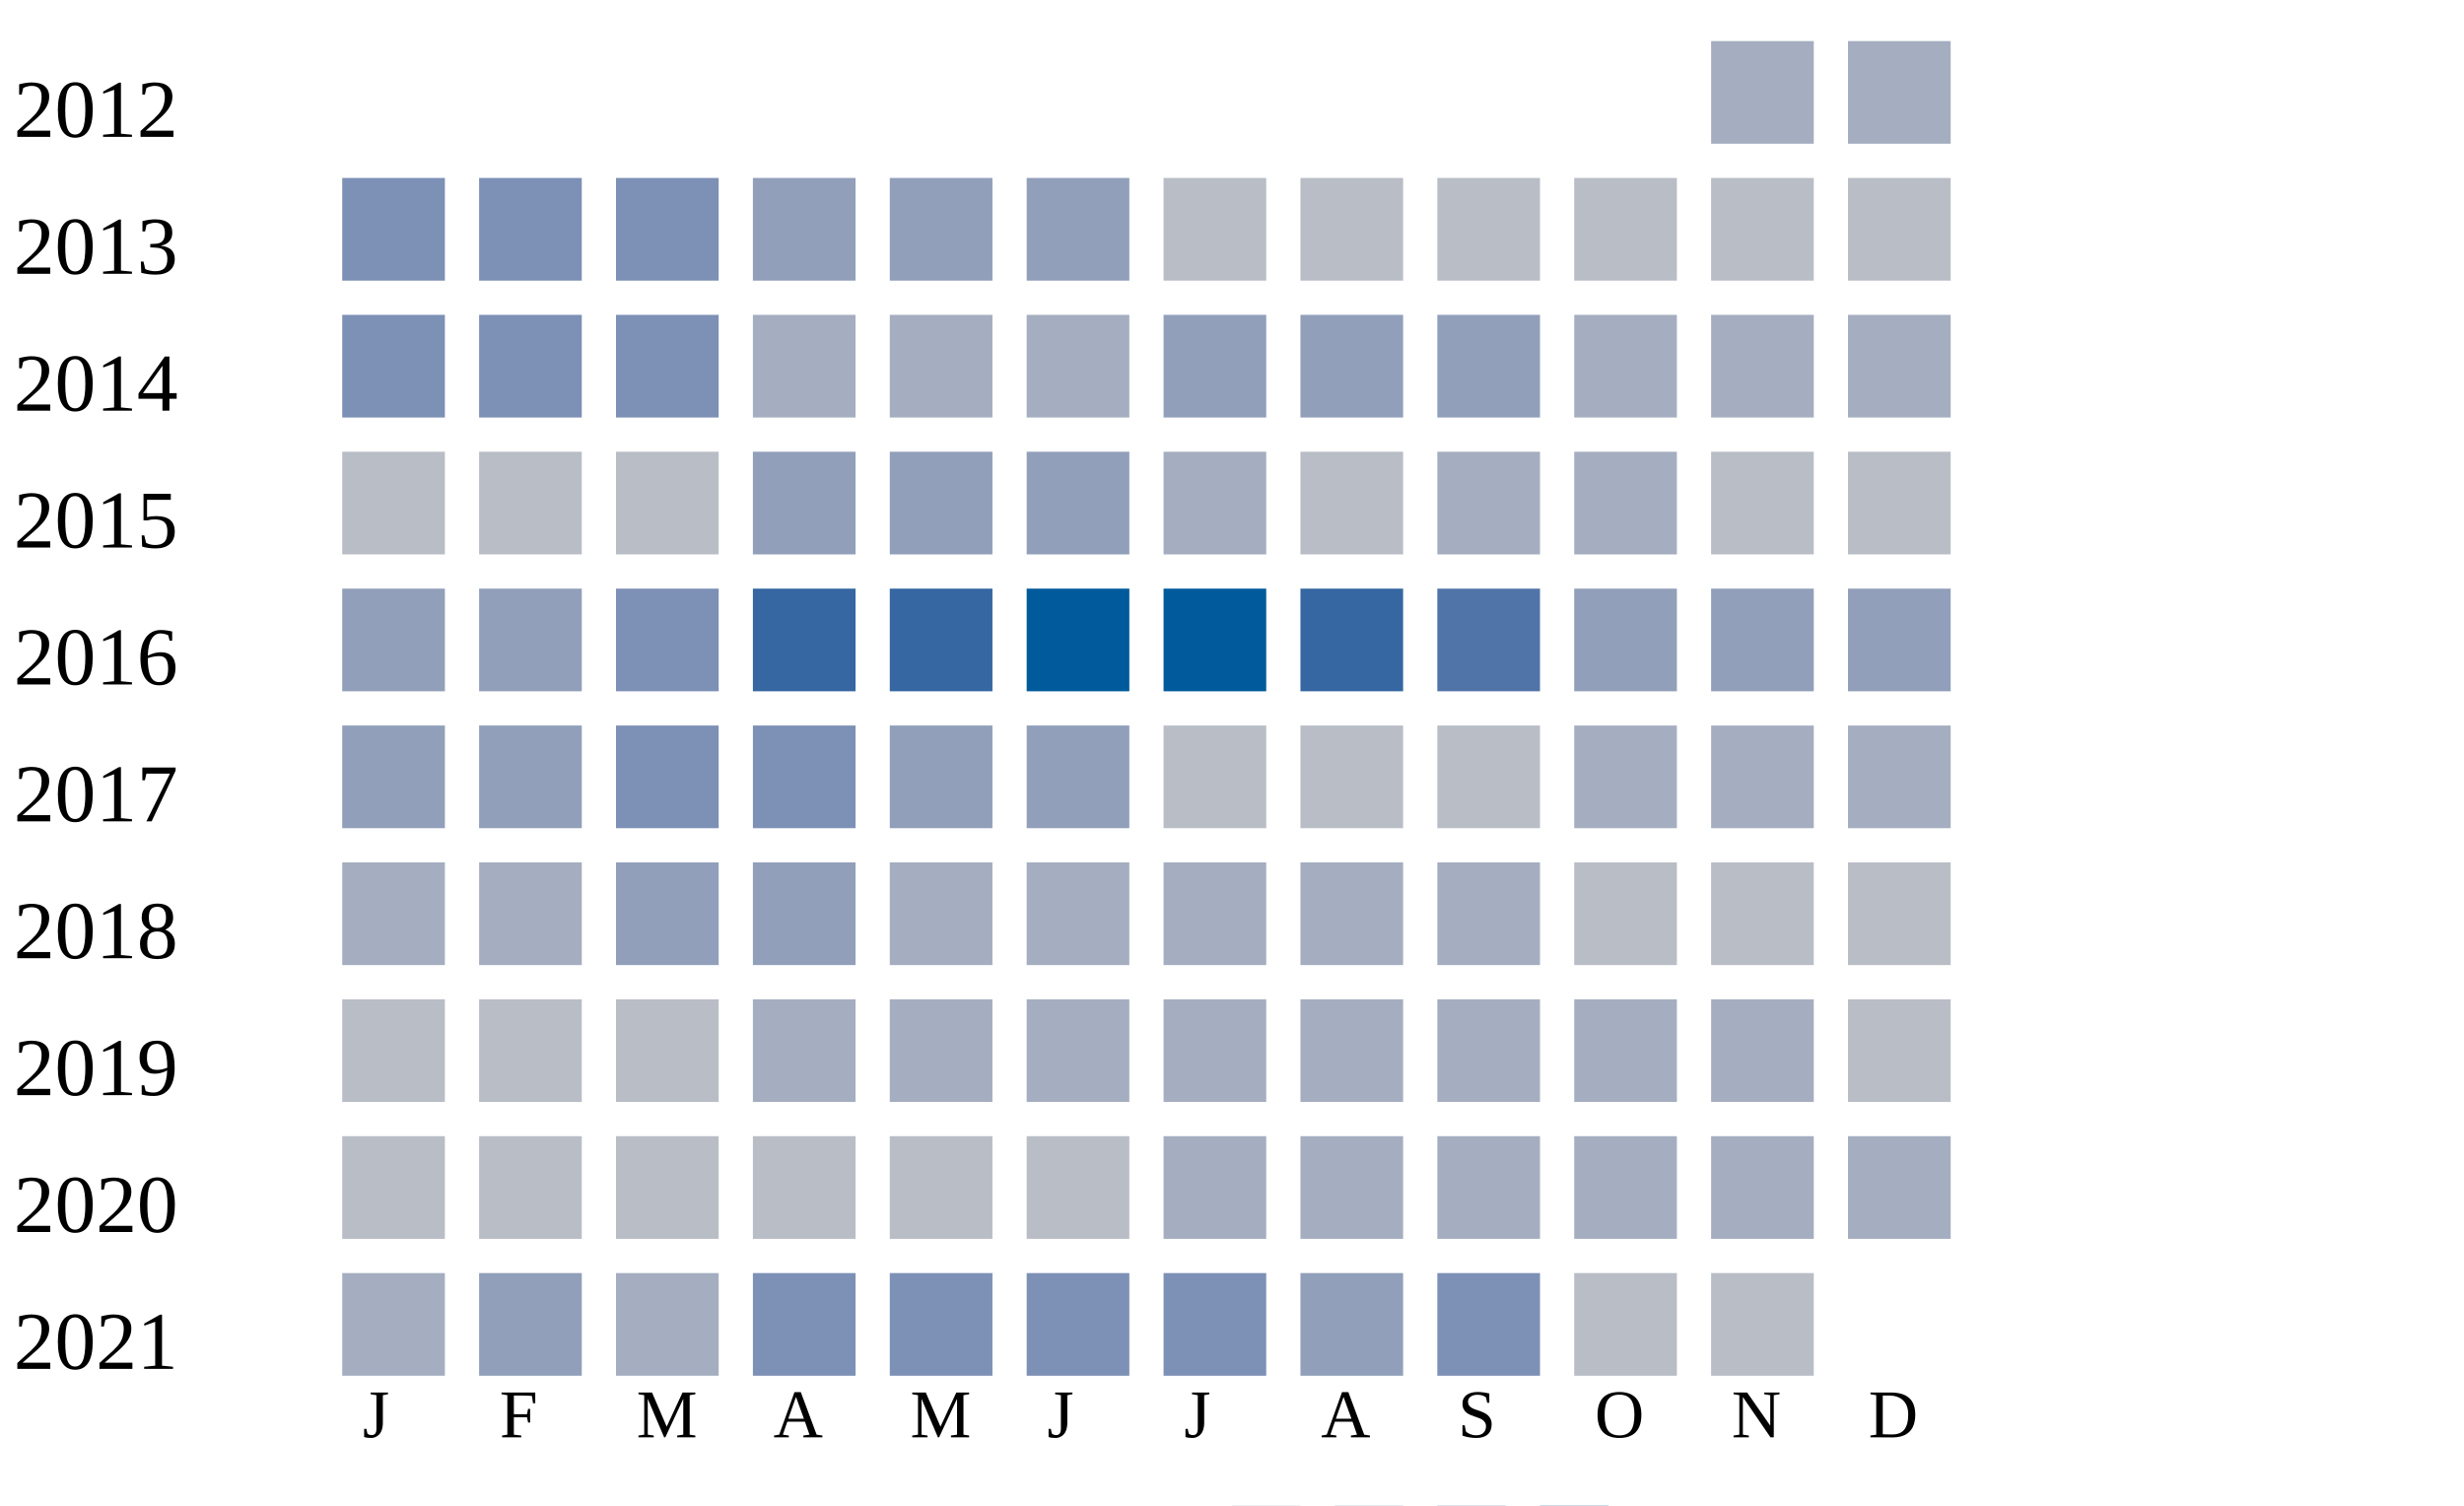
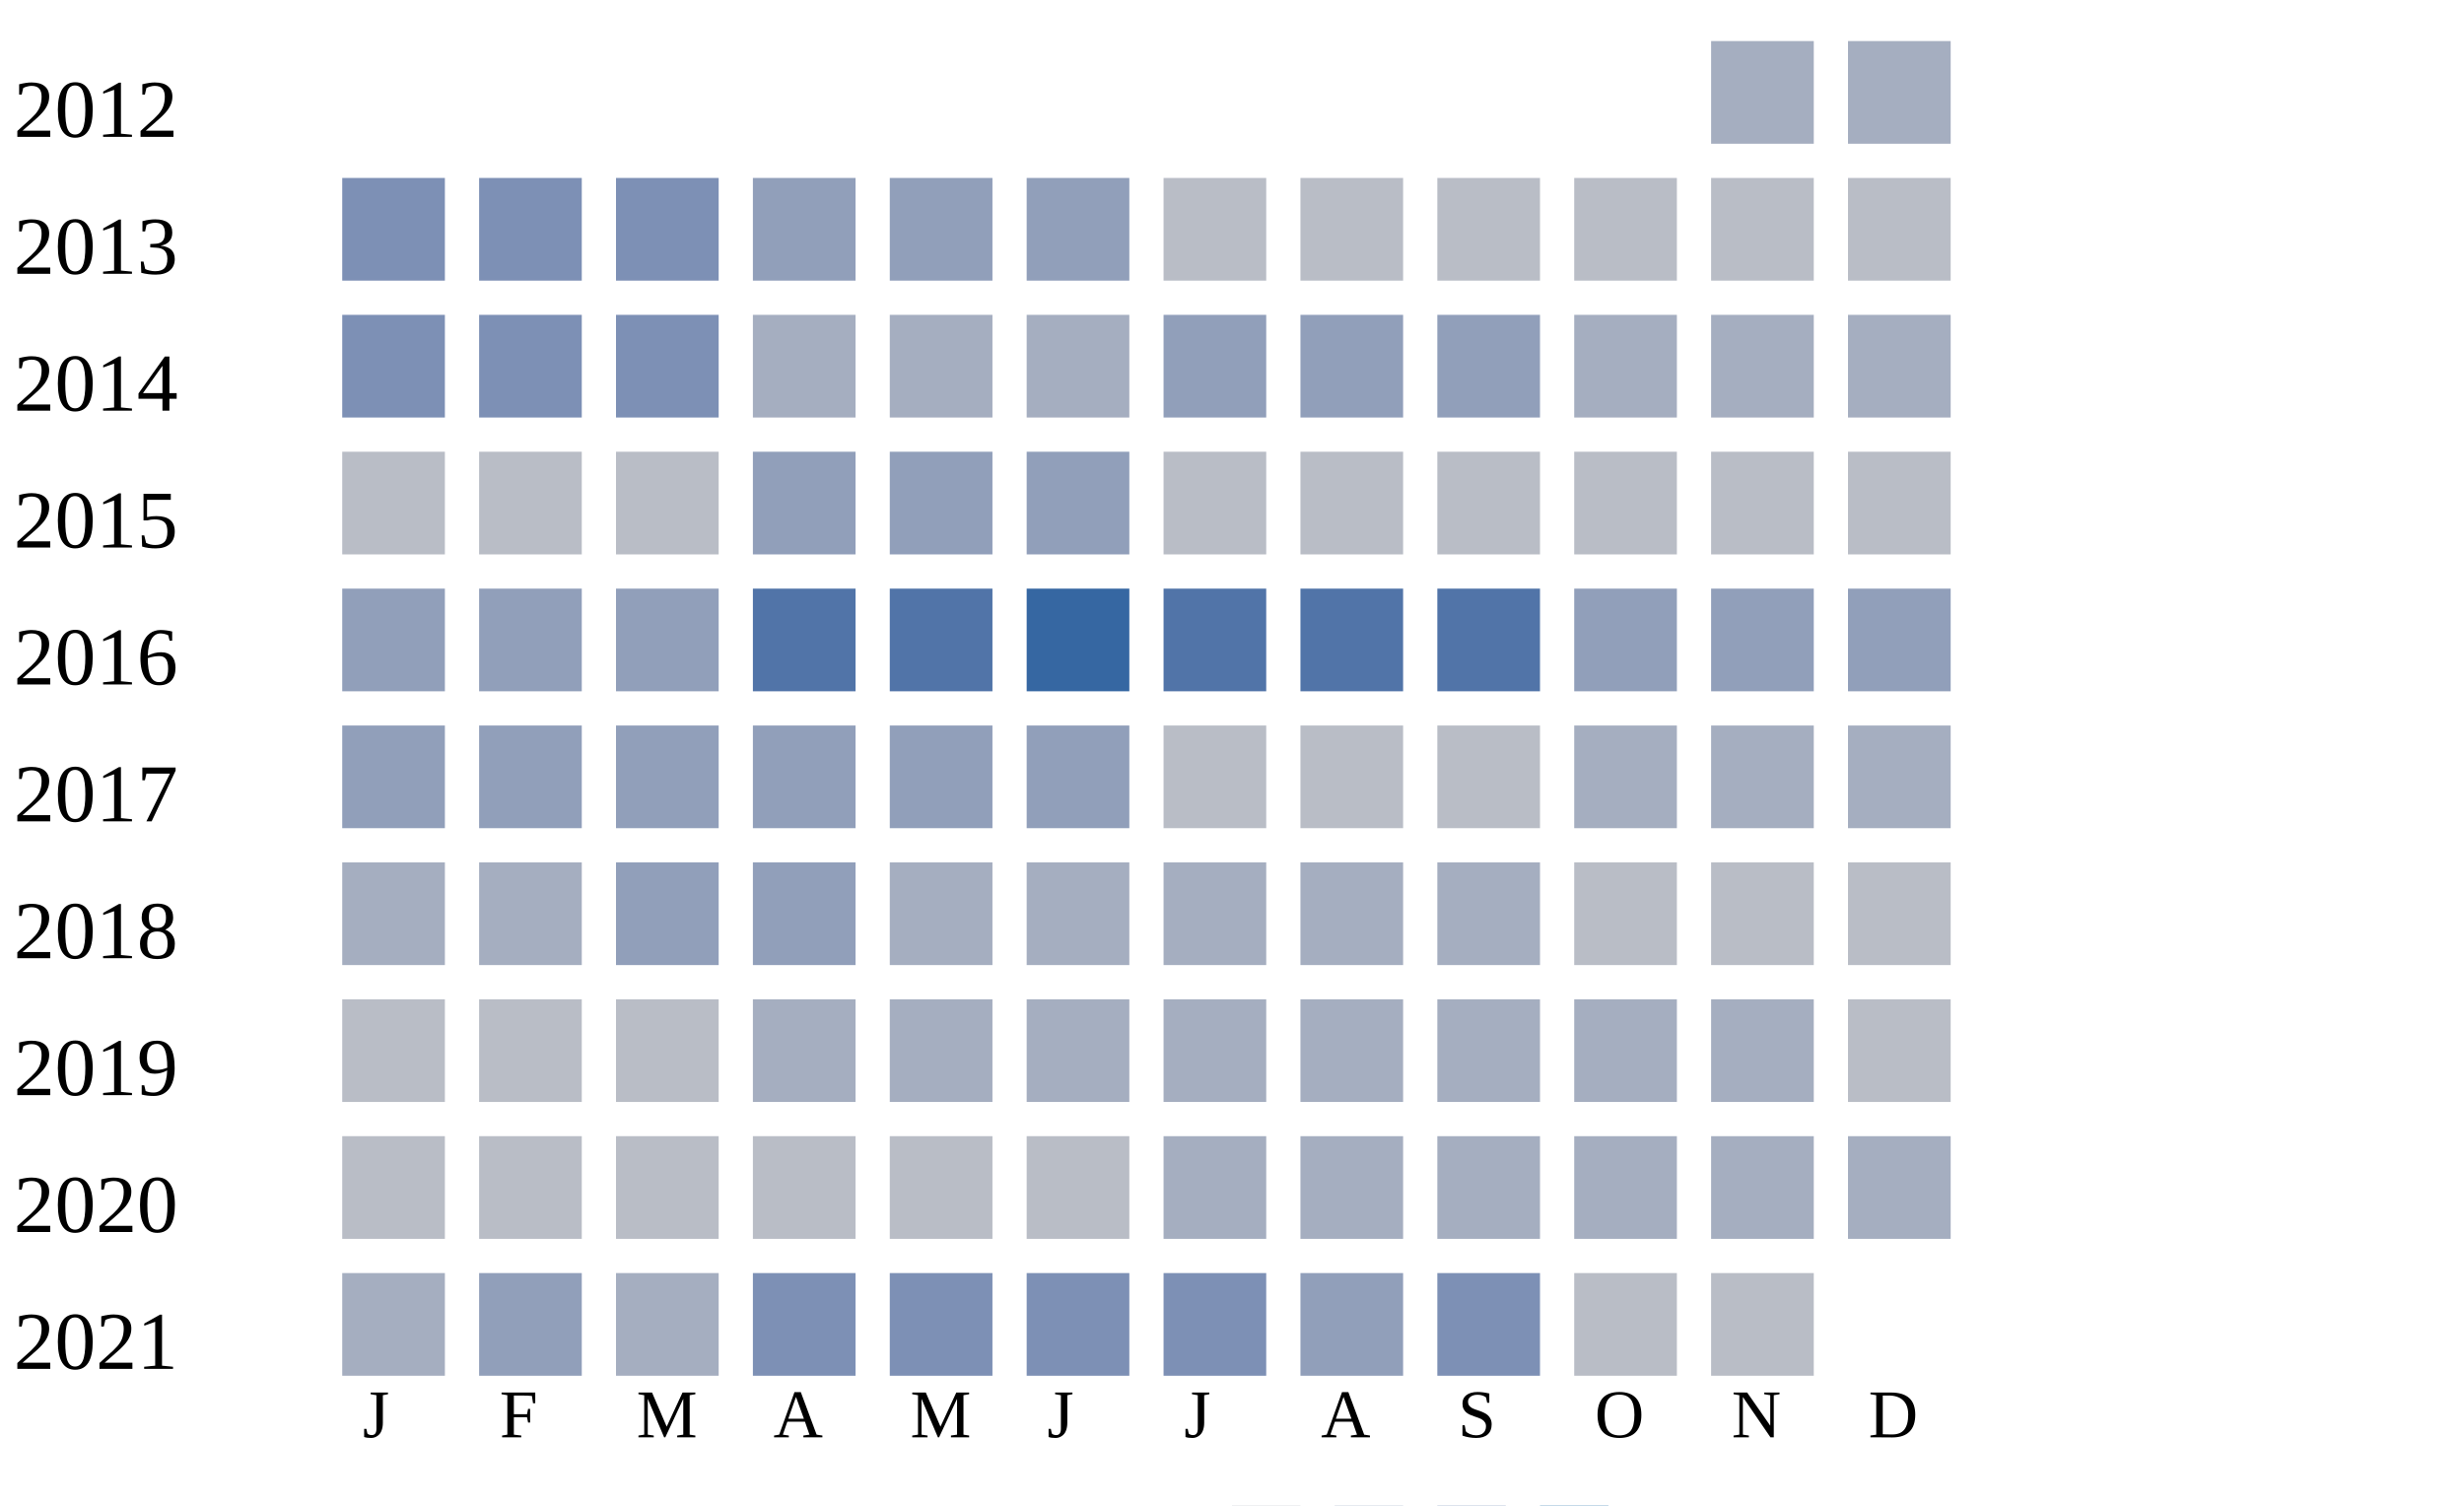
<svg xmlns="http://www.w3.org/2000/svg" width="360" height="220">
  <g transform="translate(0 0)">
    <text x="2" y="20">2012</text>
    <rect x="250" y="6" width="15" height="15" fill="#a5aec0" />
    <rect x="270" y="6" width="15" height="15" fill="#a5aec0" />
  </g>
  <g transform="translate(0 20)">
    <text x="2" y="20">2013</text>
    <rect x="50" y="6" width="15" height="15" fill="#7d90b5" />
    <rect x="70" y="6" width="15" height="15" fill="#7d90b5" />
    <rect x="90" y="6" width="15" height="15" fill="#7d90b5" />
    <rect x="110" y="6" width="15" height="15" fill="#919fba" />
    <rect x="130" y="6" width="15" height="15" fill="#919fba" />
    <rect x="150" y="6" width="15" height="15" fill="#919fba" />
    <rect x="170" y="6" width="15" height="15" fill="#b9bdc6" />
    <rect x="190" y="6" width="15" height="15" fill="#b9bdc6" />
    <rect x="210" y="6" width="15" height="15" fill="#b9bdc6" />
    <rect x="230" y="6" width="15" height="15" fill="#b9bdc6" />
    <rect x="250" y="6" width="15" height="15" fill="#b9bdc6" />
    <rect x="270" y="6" width="15" height="15" fill="#b9bdc6" />
  </g>
  <g transform="translate(0 40)">
    <text x="2" y="20">2014</text>
    <rect x="50" y="6" width="15" height="15" fill="#7d90b5" />
    <rect x="70" y="6" width="15" height="15" fill="#7d90b5" />
    <rect x="90" y="6" width="15" height="15" fill="#7d90b5" />
    <rect x="110" y="6" width="15" height="15" fill="#a5aec0" />
    <rect x="130" y="6" width="15" height="15" fill="#a5aec0" />
    <rect x="150" y="6" width="15" height="15" fill="#a5aec0" />
    <rect x="170" y="6" width="15" height="15" fill="#919fba" />
    <rect x="190" y="6" width="15" height="15" fill="#919fba" />
    <rect x="210" y="6" width="15" height="15" fill="#919fba" />
    <rect x="230" y="6" width="15" height="15" fill="#a5aec0" />
    <rect x="250" y="6" width="15" height="15" fill="#a5aec0" />
    <rect x="270" y="6" width="15" height="15" fill="#a5aec0" />
  </g>
  <g transform="translate(0 60)">
    <text x="2" y="20">2015</text>
    <rect x="50" y="6" width="15" height="15" fill="#b9bdc6" />
    <rect x="70" y="6" width="15" height="15" fill="#b9bdc6" />
    <rect x="90" y="6" width="15" height="15" fill="#b9bdc6" />
    <rect x="110" y="6" width="15" height="15" fill="#919fba" />
    <rect x="130" y="6" width="15" height="15" fill="#919fba" />
    <rect x="150" y="6" width="15" height="15" fill="#919fba" />
-     <rect x="170" y="6" width="15" height="15" fill="#a5aec0" />
+     <rect x="170" y="6" width="15" height="15" fill="#b9bdc6" />
    <rect x="190" y="6" width="15" height="15" fill="#b9bdc6" />
-     <rect x="210" y="6" width="15" height="15" fill="#a5aec0" />
-     <rect x="230" y="6" width="15" height="15" fill="#a5aec0" />
+     <rect x="210" y="6" width="15" height="15" fill="#b9bdc6" />
+     <rect x="230" y="6" width="15" height="15" fill="#b9bdc6" />
    <rect x="250" y="6" width="15" height="15" fill="#b9bdc6" />
    <rect x="270" y="6" width="15" height="15" fill="#b9bdc6" />
  </g>
  <g transform="translate(0 80)">
    <text x="2" y="20">2016</text>
    <rect x="50" y="6" width="15" height="15" fill="#919fba" />
    <rect x="70" y="6" width="15" height="15" fill="#919fba" />
-     <rect x="90" y="6" width="15" height="15" fill="#7d90b5" />
-     <rect x="110" y="6" width="15" height="15" fill="#3667a2" />
-     <rect x="130" y="6" width="15" height="15" fill="#3667a2" />
-     <rect x="150" y="6" width="15" height="15" fill="#005a9c" />
-     <rect x="170" y="6" width="15" height="15" fill="#005a9c" />
-     <rect x="190" y="6" width="15" height="15" fill="#3667a2" />
+     <rect x="90" y="6" width="15" height="15" fill="#919fba" />
+     <rect x="110" y="6" width="15" height="15" fill="#5174a8" />
+     <rect x="130" y="6" width="15" height="15" fill="#5174a8" />
+     <rect x="150" y="6" width="15" height="15" fill="#3667a2" />
+     <rect x="170" y="6" width="15" height="15" fill="#5174a8" />
+     <rect x="190" y="6" width="15" height="15" fill="#5174a8" />
    <rect x="210" y="6" width="15" height="15" fill="#5174a8" />
    <rect x="230" y="6" width="15" height="15" fill="#919fba" />
    <rect x="250" y="6" width="15" height="15" fill="#919fba" />
    <rect x="270" y="6" width="15" height="15" fill="#919fba" />
  </g>
  <g transform="translate(0 100)">
    <text x="2" y="20">2017</text>
    <rect x="50" y="6" width="15" height="15" fill="#919fba" />
    <rect x="70" y="6" width="15" height="15" fill="#919fba" />
-     <rect x="90" y="6" width="15" height="15" fill="#7d90b5" />
-     <rect x="110" y="6" width="15" height="15" fill="#7d90b5" />
+     <rect x="90" y="6" width="15" height="15" fill="#919fba" />
+     <rect x="110" y="6" width="15" height="15" fill="#919fba" />
    <rect x="130" y="6" width="15" height="15" fill="#919fba" />
    <rect x="150" y="6" width="15" height="15" fill="#919fba" />
    <rect x="170" y="6" width="15" height="15" fill="#b9bdc6" />
    <rect x="190" y="6" width="15" height="15" fill="#b9bdc6" />
    <rect x="210" y="6" width="15" height="15" fill="#b9bdc6" />
    <rect x="230" y="6" width="15" height="15" fill="#a5aec0" />
    <rect x="250" y="6" width="15" height="15" fill="#a5aec0" />
    <rect x="270" y="6" width="15" height="15" fill="#a5aec0" />
  </g>
  <g transform="translate(0 120)">
    <text x="2" y="20">2018</text>
    <rect x="50" y="6" width="15" height="15" fill="#a5aec0" />
    <rect x="70" y="6" width="15" height="15" fill="#a5aec0" />
    <rect x="90" y="6" width="15" height="15" fill="#919fba" />
    <rect x="110" y="6" width="15" height="15" fill="#919fba" />
    <rect x="130" y="6" width="15" height="15" fill="#a5aec0" />
    <rect x="150" y="6" width="15" height="15" fill="#a5aec0" />
    <rect x="170" y="6" width="15" height="15" fill="#a5aec0" />
    <rect x="190" y="6" width="15" height="15" fill="#a5aec0" />
    <rect x="210" y="6" width="15" height="15" fill="#a5aec0" />
    <rect x="230" y="6" width="15" height="15" fill="#b9bdc6" />
    <rect x="250" y="6" width="15" height="15" fill="#b9bdc6" />
    <rect x="270" y="6" width="15" height="15" fill="#b9bdc6" />
  </g>
  <g transform="translate(0 140)">
    <text x="2" y="20">2019</text>
    <rect x="50" y="6" width="15" height="15" fill="#b9bdc6" />
    <rect x="70" y="6" width="15" height="15" fill="#b9bdc6" />
    <rect x="90" y="6" width="15" height="15" fill="#b9bdc6" />
    <rect x="110" y="6" width="15" height="15" fill="#a5aec0" />
    <rect x="130" y="6" width="15" height="15" fill="#a5aec0" />
    <rect x="150" y="6" width="15" height="15" fill="#a5aec0" />
    <rect x="170" y="6" width="15" height="15" fill="#a5aec0" />
    <rect x="190" y="6" width="15" height="15" fill="#a5aec0" />
    <rect x="210" y="6" width="15" height="15" fill="#a5aec0" />
    <rect x="230" y="6" width="15" height="15" fill="#a5aec0" />
    <rect x="250" y="6" width="15" height="15" fill="#a5aec0" />
    <rect x="270" y="6" width="15" height="15" fill="#b9bdc6" />
  </g>
  <g transform="translate(0 160)">
    <text x="2" y="20">2020</text>
    <rect x="50" y="6" width="15" height="15" fill="#b9bdc6" />
    <rect x="70" y="6" width="15" height="15" fill="#b9bdc6" />
    <rect x="90" y="6" width="15" height="15" fill="#b9bdc6" />
    <rect x="110" y="6" width="15" height="15" fill="#b9bdc6" />
    <rect x="130" y="6" width="15" height="15" fill="#b9bdc6" />
    <rect x="150" y="6" width="15" height="15" fill="#b9bdc6" />
    <rect x="170" y="6" width="15" height="15" fill="#a5aec0" />
    <rect x="190" y="6" width="15" height="15" fill="#a5aec0" />
    <rect x="210" y="6" width="15" height="15" fill="#a5aec0" />
    <rect x="230" y="6" width="15" height="15" fill="#a5aec0" />
    <rect x="250" y="6" width="15" height="15" fill="#a5aec0" />
    <rect x="270" y="6" width="15" height="15" fill="#a5aec0" />
  </g>
  <g transform="translate(0 180)">
    <text x="2" y="20">2021</text>
    <rect x="50" y="6" width="15" height="15" fill="#a5aec0" />
    <rect x="70" y="6" width="15" height="15" fill="#919fba" />
    <rect x="90" y="6" width="15" height="15" fill="#a5aec0" />
    <rect x="110" y="6" width="15" height="15" fill="#7d90b5" />
    <rect x="130" y="6" width="15" height="15" fill="#7d90b5" />
    <rect x="150" y="6" width="15" height="15" fill="#7d90b5" />
    <rect x="170" y="6" width="15" height="15" fill="#7d90b5" />
    <rect x="190" y="6" width="15" height="15" fill="#919fba" />
    <rect x="210" y="6" width="15" height="15" fill="#7d90b5" />
    <rect x="230" y="6" width="15" height="15" fill="#b9bdc6" />
    <rect x="250" y="6" width="15" height="15" fill="#b9bdc6" />
  </g>
  <text style="font-size: 10px; text-align: center" x="53" y="210">J</text>
  <text style="font-size: 10px; text-align: center" x="73" y="210">F</text>
  <text style="font-size: 10px; text-align: center" x="93" y="210">M</text>
  <text style="font-size: 10px; text-align: center" x="113" y="210">A</text>
  <text style="font-size: 10px; text-align: center" x="133" y="210">M</text>
  <text style="font-size: 10px; text-align: center" x="153" y="210">J</text>
  <text style="font-size: 10px; text-align: center" x="173" y="210">J</text>
  <text style="font-size: 10px; text-align: center" x="193" y="210">A</text>
  <text style="font-size: 10px; text-align: center" x="213" y="210">S</text>
  <text style="font-size: 10px; text-align: center" x="233" y="210">O</text>
  <text style="font-size: 10px; text-align: center" x="253" y="210">N</text>
  <text style="font-size: 10px; text-align: center" x="273" y="210">D</text>
  <text style="font-size: 10px;" x="155" y="229">Less</text>
  <rect fill="#b9bdc6" width="10" height="10" x="180" y="220" />
  <rect fill="#919fba" width="10" height="10" x="195" y="220" />
  <rect fill="#6882ae" width="10" height="10" x="210" y="220" />
  <rect fill="#005a9c" width="10" height="10" x="225" y="220" />
  <text x="240" y="229" style="font-size: 10px;">More</text>
</svg>
